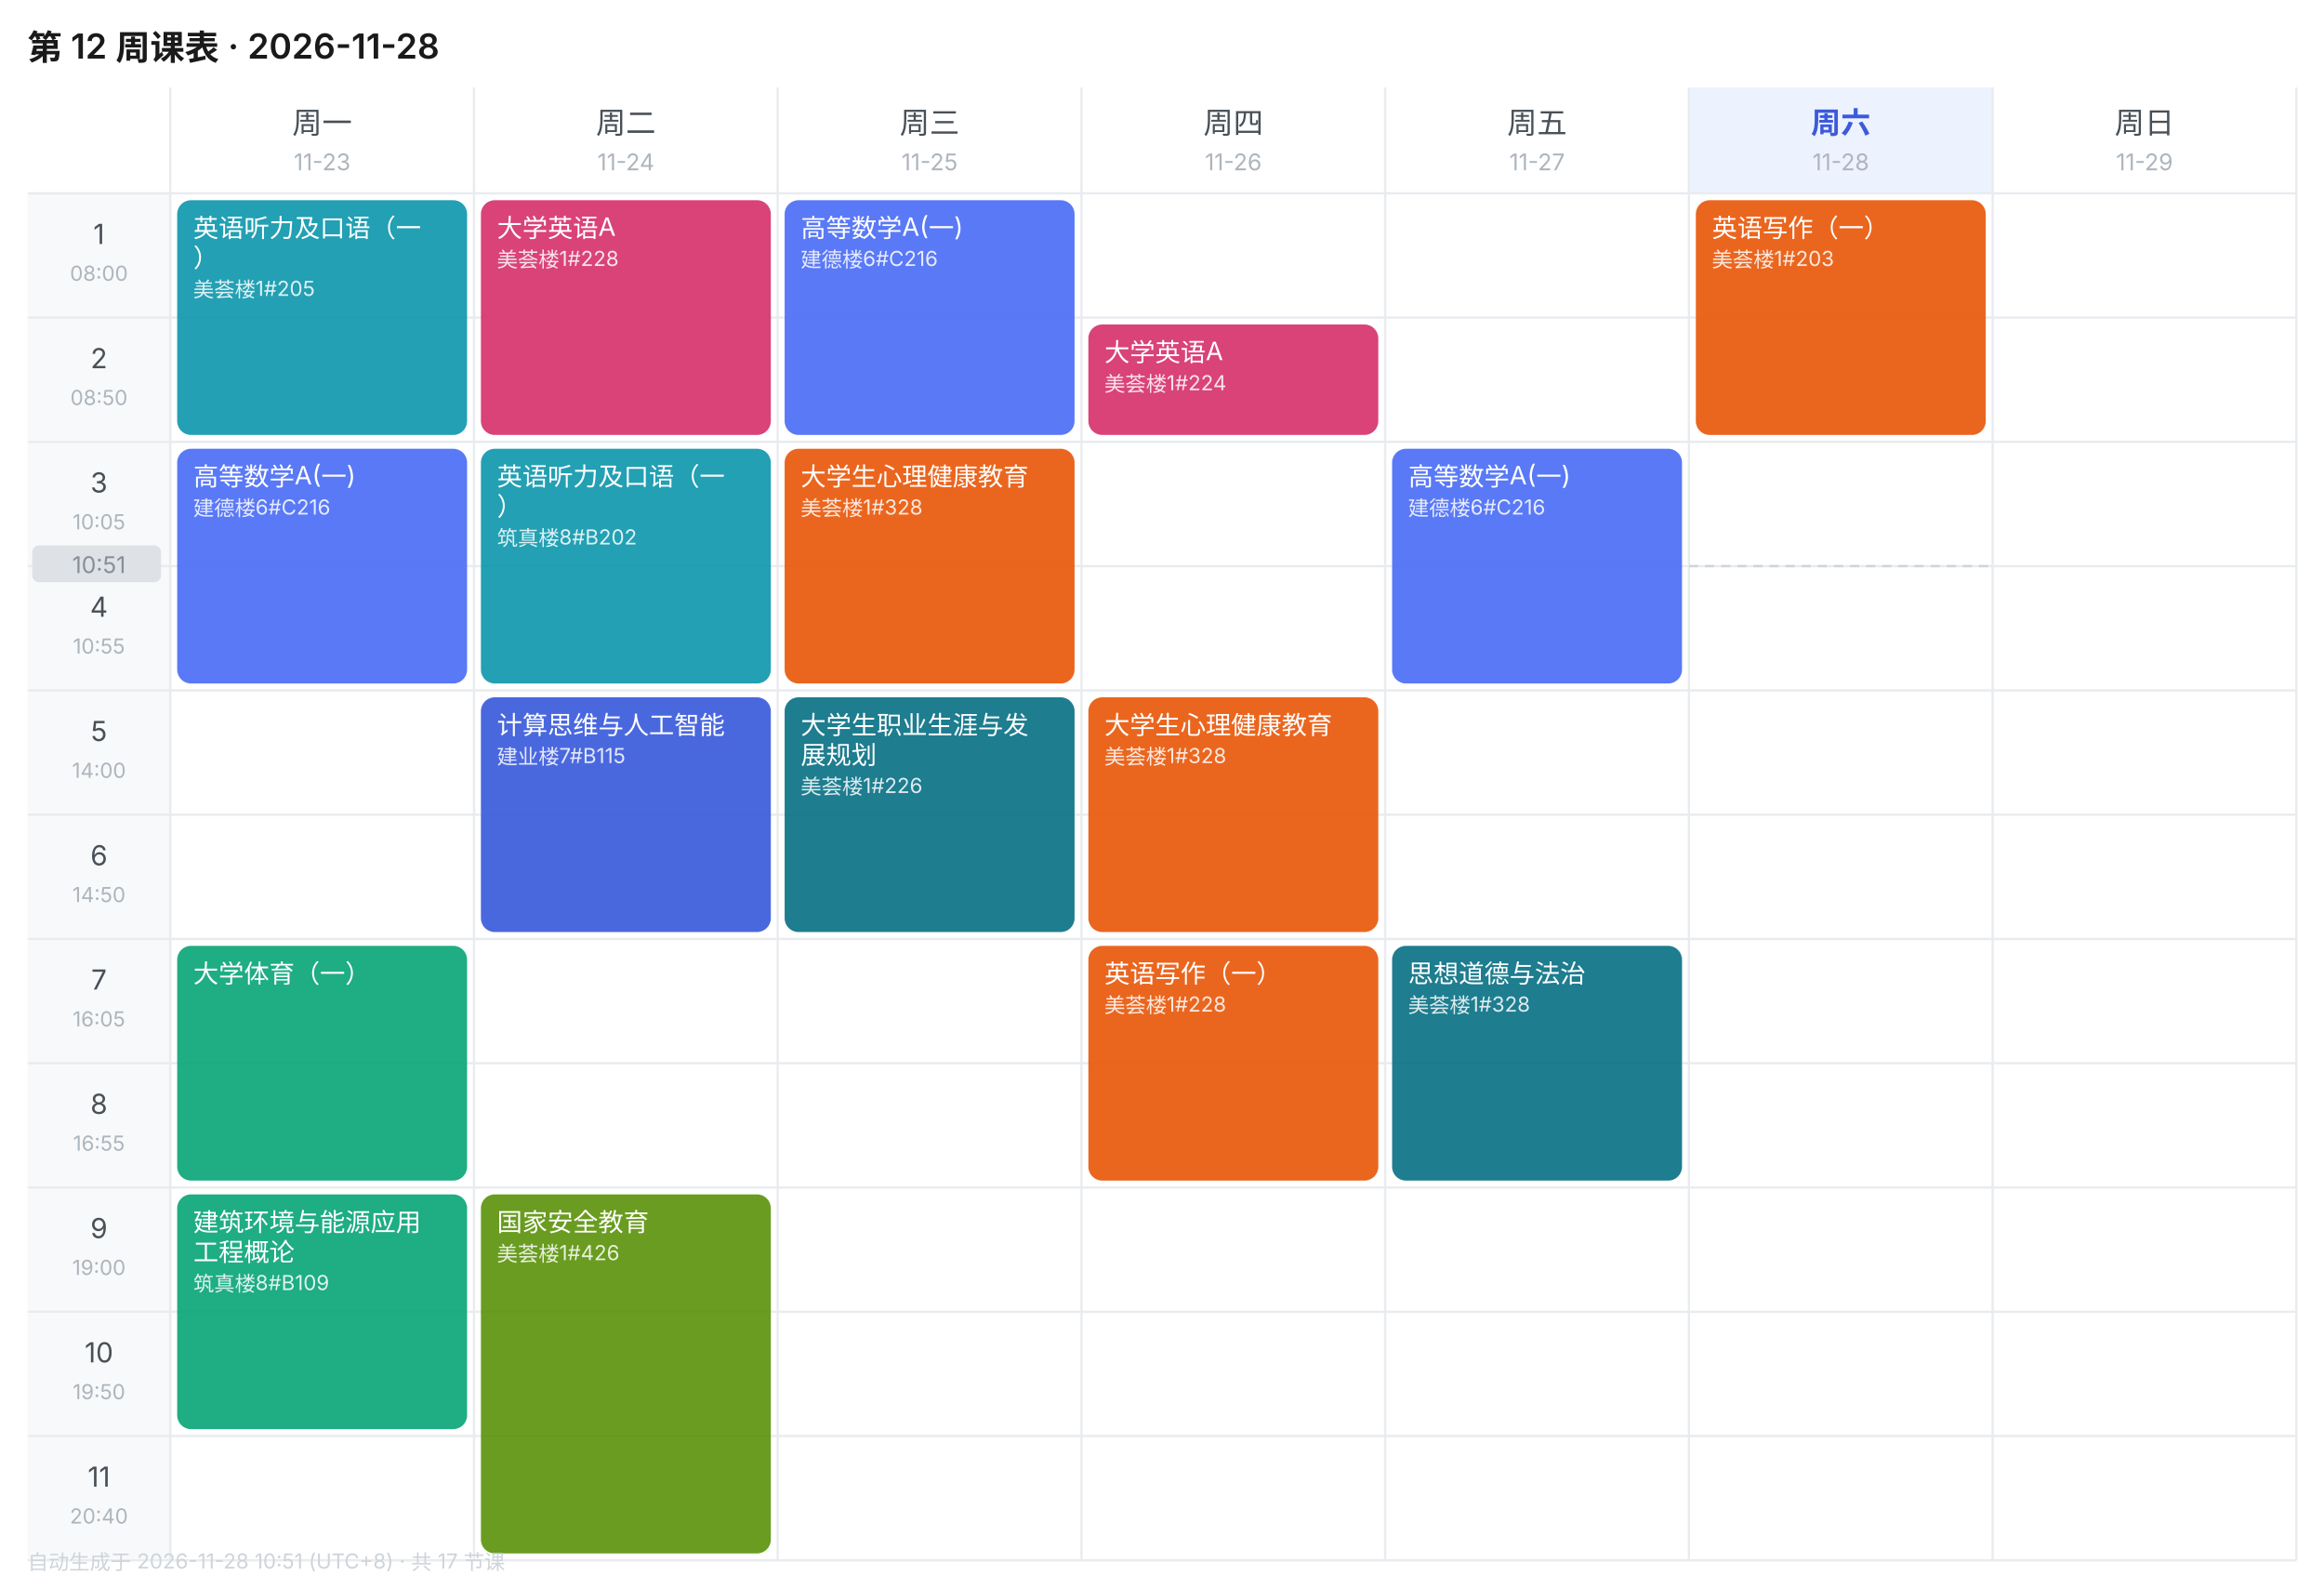
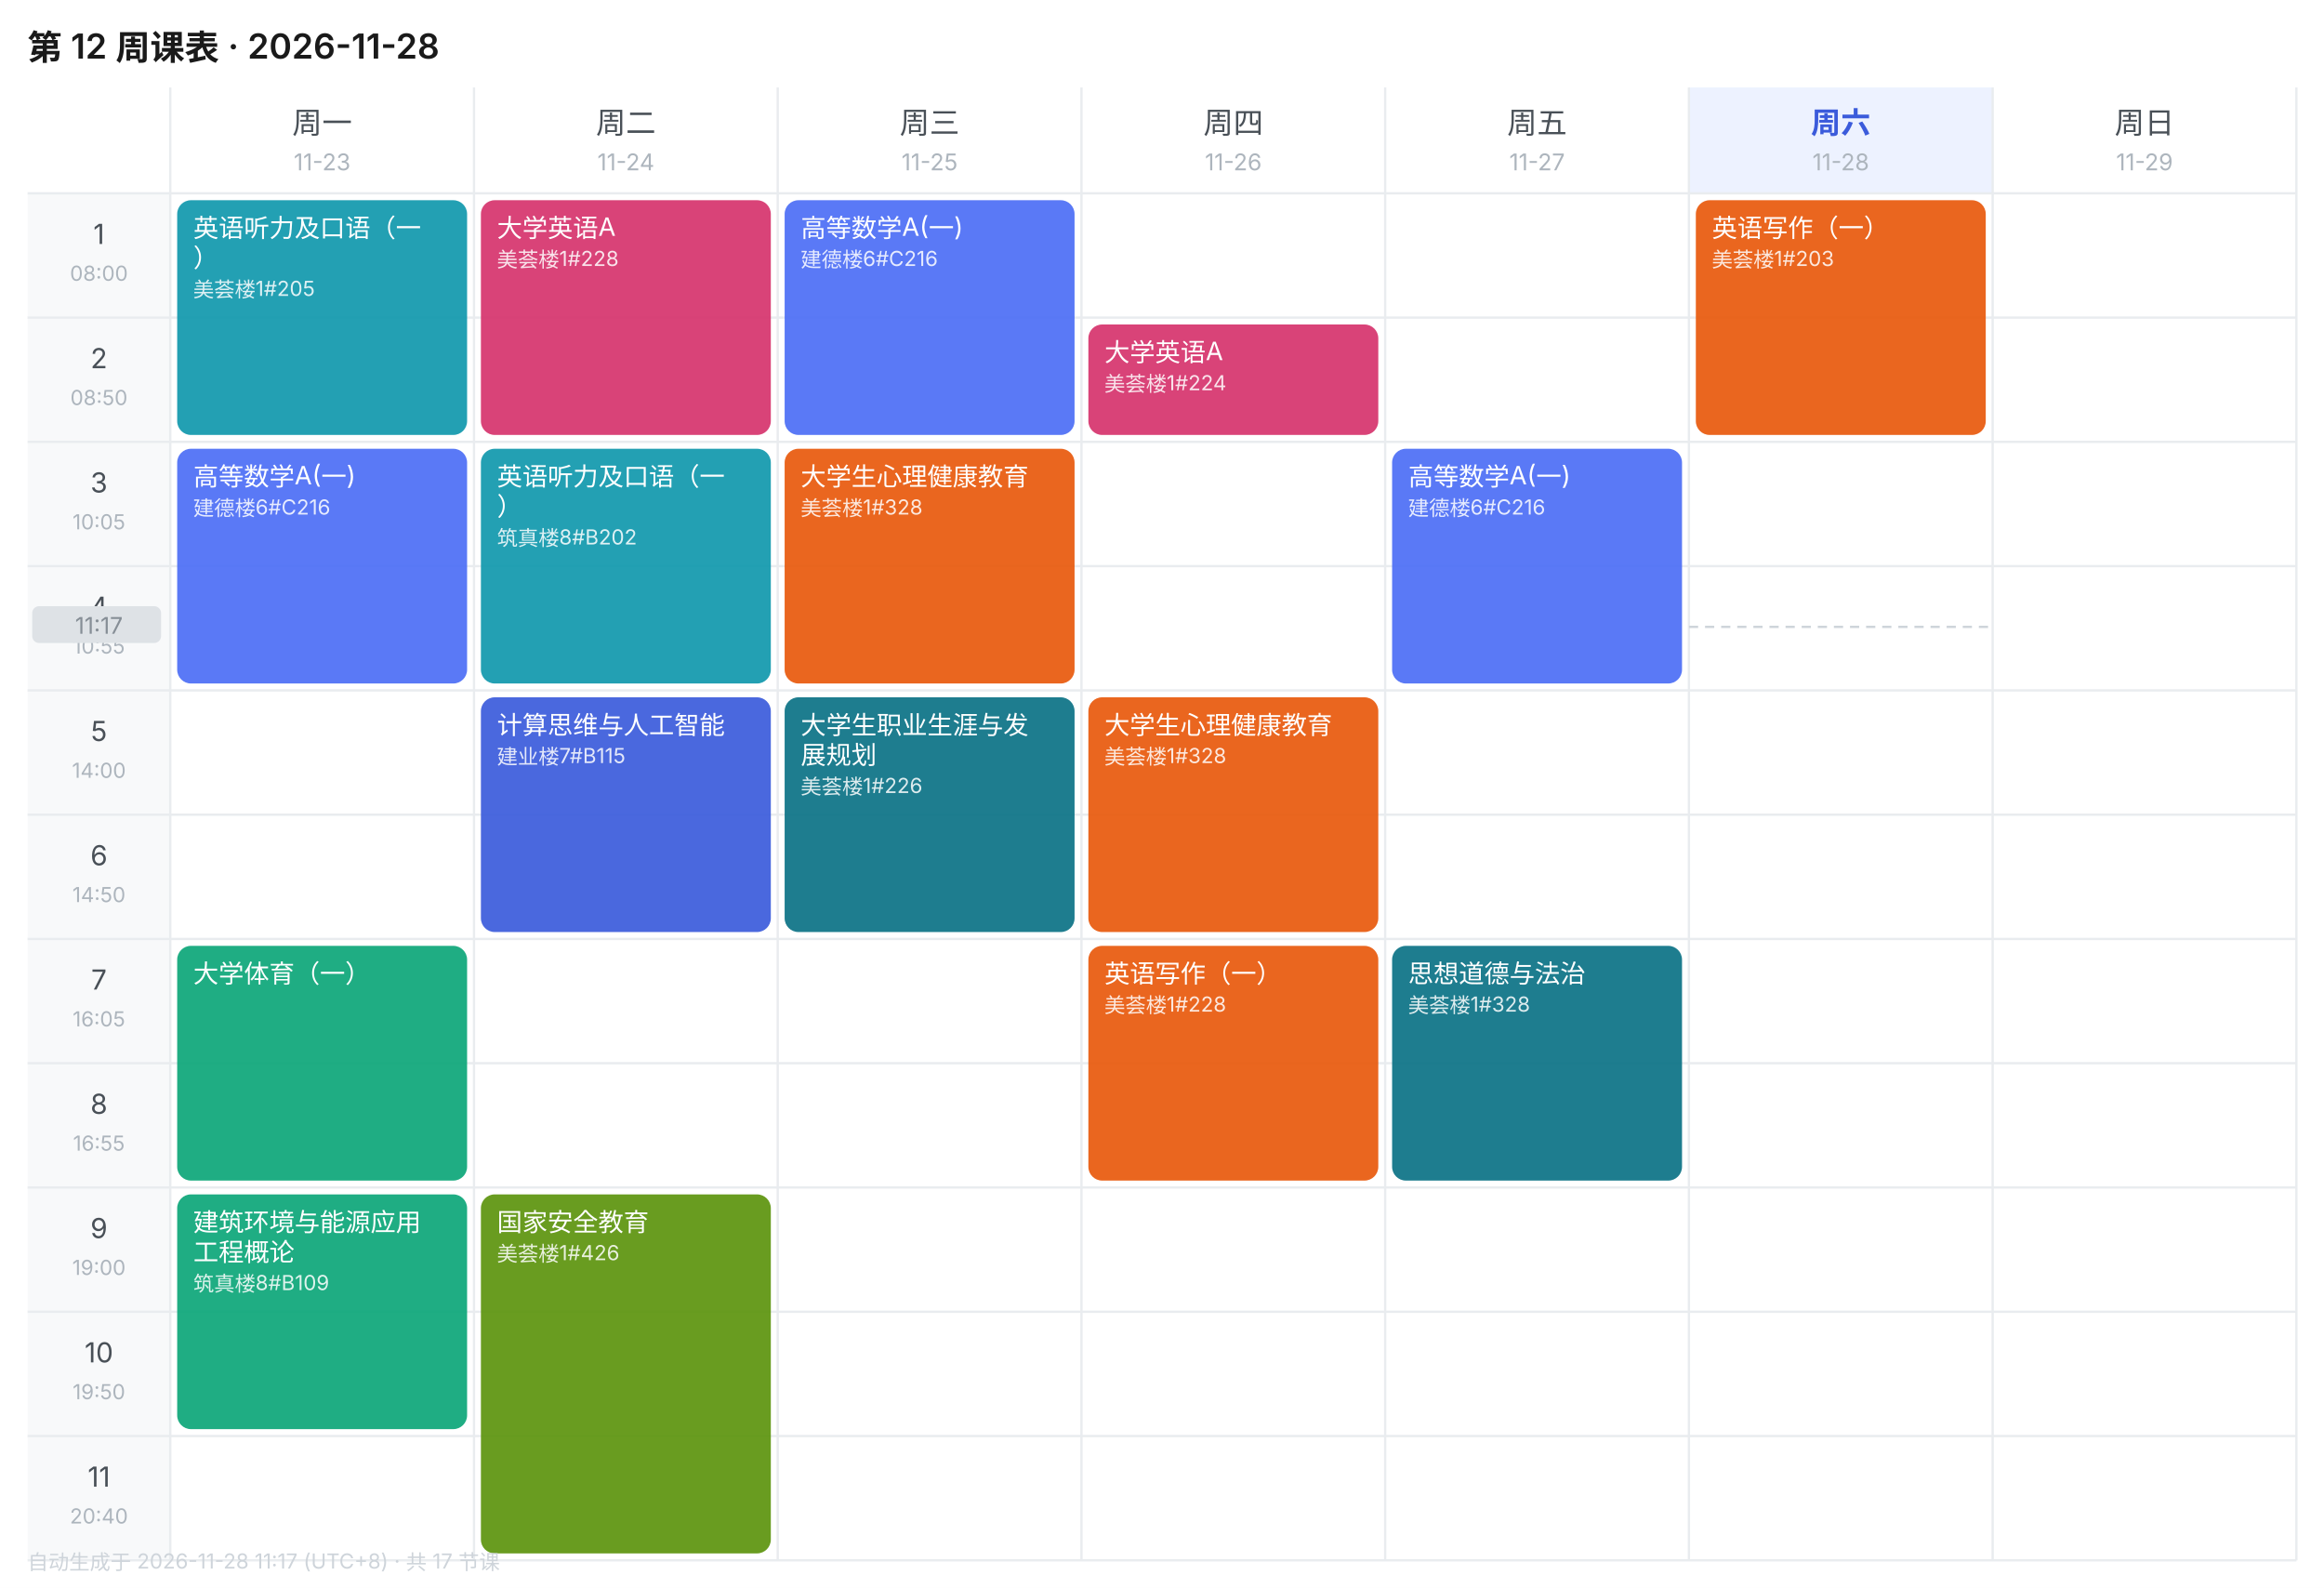
<svg xmlns="http://www.w3.org/2000/svg" width="1010" height="690" viewBox="0 0 1010 690" font-family="-apple-system,BlinkMacSystemFont,'Segoe UI','PingFang SC','Microsoft YaHei',sans-serif">
  <rect width="1010" height="690" fill="#FFFFFF" />
  <text x="12" y="26" font-size="15" font-weight="600" fill="#1A1A1A">第 12 周课表 · 2026-11-28</text>
  <text x="140.0" y="58" font-size="13" font-weight="400" text-anchor="middle" fill="#495057">周一</text>
  <text x="140.0" y="74" font-size="10" text-anchor="middle" fill="#ADB5BD">11-23</text>
  <text x="272.0" y="58" font-size="13" font-weight="400" text-anchor="middle" fill="#495057">周二</text>
  <text x="272.0" y="74" font-size="10" text-anchor="middle" fill="#ADB5BD">11-24</text>
  <text x="404.0" y="58" font-size="13" font-weight="400" text-anchor="middle" fill="#495057">周三</text>
  <text x="404.0" y="74" font-size="10" text-anchor="middle" fill="#ADB5BD">11-25</text>
  <text x="536.0" y="58" font-size="13" font-weight="400" text-anchor="middle" fill="#495057">周四</text>
  <text x="536.0" y="74" font-size="10" text-anchor="middle" fill="#ADB5BD">11-26</text>
  <text x="668.0" y="58" font-size="13" font-weight="400" text-anchor="middle" fill="#495057">周五</text>
  <text x="668.0" y="74" font-size="10" text-anchor="middle" fill="#ADB5BD">11-27</text>
  <rect x="734" y="38" width="132" height="46" fill="#EDF2FF" />
  <text x="800.0" y="58" font-size="13" font-weight="600" text-anchor="middle" fill="#3B5BDB">周六</text>
  <text x="800.0" y="74" font-size="10" text-anchor="middle" fill="#ADB5BD">11-28</text>
  <text x="932.0" y="58" font-size="13" font-weight="400" text-anchor="middle" fill="#495057">周日</text>
  <text x="932.0" y="74" font-size="10" text-anchor="middle" fill="#ADB5BD">11-29</text>
  <rect x="12" y="84" width="62" height="54" fill="#F8F9FA" />
  <text x="43.0" y="106" font-size="12" text-anchor="middle" fill="#495057">1</text>
  <text x="43.0" y="122" font-size="9" text-anchor="middle" fill="#ADB5BD">08:00</text>
  <line x1="12" y1="84" x2="998" y2="84" stroke="#E9ECEF" stroke-width="1" />
  <rect x="12" y="138" width="62" height="54" fill="#F8F9FA" />
  <text x="43.0" y="160" font-size="12" text-anchor="middle" fill="#495057">2</text>
  <text x="43.0" y="176" font-size="9" text-anchor="middle" fill="#ADB5BD">08:50</text>
  <line x1="12" y1="138" x2="998" y2="138" stroke="#E9ECEF" stroke-width="1" />
  <rect x="12" y="192" width="62" height="54" fill="#F8F9FA" />
  <text x="43.0" y="214" font-size="12" text-anchor="middle" fill="#495057">3</text>
  <text x="43.0" y="230" font-size="9" text-anchor="middle" fill="#ADB5BD">10:05</text>
  <line x1="12" y1="192" x2="998" y2="192" stroke="#E9ECEF" stroke-width="1" />
  <rect x="12" y="246" width="62" height="54" fill="#F8F9FA" />
  <text x="43.0" y="268" font-size="12" text-anchor="middle" fill="#495057">4</text>
  <text x="43.0" y="284" font-size="9" text-anchor="middle" fill="#ADB5BD">10:55</text>
  <line x1="12" y1="246" x2="998" y2="246" stroke="#E9ECEF" stroke-width="1" />
  <rect x="12" y="300" width="62" height="54" fill="#F8F9FA" />
  <text x="43.0" y="322" font-size="12" text-anchor="middle" fill="#495057">5</text>
  <text x="43.0" y="338" font-size="9" text-anchor="middle" fill="#ADB5BD">14:00</text>
  <line x1="12" y1="300" x2="998" y2="300" stroke="#E9ECEF" stroke-width="1" />
  <rect x="12" y="354" width="62" height="54" fill="#F8F9FA" />
  <text x="43.0" y="376" font-size="12" text-anchor="middle" fill="#495057">6</text>
  <text x="43.0" y="392" font-size="9" text-anchor="middle" fill="#ADB5BD">14:50</text>
  <line x1="12" y1="354" x2="998" y2="354" stroke="#E9ECEF" stroke-width="1" />
  <rect x="12" y="408" width="62" height="54" fill="#F8F9FA" />
  <text x="43.0" y="430" font-size="12" text-anchor="middle" fill="#495057">7</text>
  <text x="43.0" y="446" font-size="9" text-anchor="middle" fill="#ADB5BD">16:05</text>
  <line x1="12" y1="408" x2="998" y2="408" stroke="#E9ECEF" stroke-width="1" />
  <rect x="12" y="462" width="62" height="54" fill="#F8F9FA" />
  <text x="43.0" y="484" font-size="12" text-anchor="middle" fill="#495057">8</text>
  <text x="43.0" y="500" font-size="9" text-anchor="middle" fill="#ADB5BD">16:55</text>
  <line x1="12" y1="462" x2="998" y2="462" stroke="#E9ECEF" stroke-width="1" />
  <rect x="12" y="516" width="62" height="54" fill="#F8F9FA" />
  <text x="43.0" y="538" font-size="12" text-anchor="middle" fill="#495057">9</text>
  <text x="43.0" y="554" font-size="9" text-anchor="middle" fill="#ADB5BD">19:00</text>
  <line x1="12" y1="516" x2="998" y2="516" stroke="#E9ECEF" stroke-width="1" />
  <rect x="12" y="570" width="62" height="54" fill="#F8F9FA" />
  <text x="43.0" y="592" font-size="12" text-anchor="middle" fill="#495057">10</text>
  <text x="43.0" y="608" font-size="9" text-anchor="middle" fill="#ADB5BD">19:50</text>
  <line x1="12" y1="570" x2="998" y2="570" stroke="#E9ECEF" stroke-width="1" />
  <rect x="12" y="624" width="62" height="54" fill="#F8F9FA" />
  <text x="43.0" y="646" font-size="12" text-anchor="middle" fill="#495057">11</text>
  <text x="43.0" y="662" font-size="9" text-anchor="middle" fill="#ADB5BD">20:40</text>
  <line x1="12" y1="624" x2="998" y2="624" stroke="#E9ECEF" stroke-width="1" />
  <line x1="74" y1="38" x2="74" y2="678" stroke="#E9ECEF" stroke-width="1" />
  <line x1="206" y1="38" x2="206" y2="678" stroke="#E9ECEF" stroke-width="1" />
  <line x1="338" y1="38" x2="338" y2="678" stroke="#E9ECEF" stroke-width="1" />
  <line x1="470" y1="38" x2="470" y2="678" stroke="#E9ECEF" stroke-width="1" />
  <line x1="602" y1="38" x2="602" y2="678" stroke="#E9ECEF" stroke-width="1" />
  <line x1="734" y1="38" x2="734" y2="678" stroke="#E9ECEF" stroke-width="1" />
  <line x1="866" y1="38" x2="866" y2="678" stroke="#E9ECEF" stroke-width="1" />
  <line x1="998" y1="38" x2="998" y2="678" stroke="#E9ECEF" stroke-width="1" />
  <line x1="12" y1="678" x2="998" y2="678" stroke="#E9ECEF" stroke-width="1" />
  <rect x="77" y="87" width="126" height="102" rx="6" fill="#1098AD" opacity="0.92" />
  <text x="84" y="103" font-size="11" fill="#FFFFFF">英语听力及口语（一</text>
  <text x="84" y="116" font-size="11" fill="#FFFFFF">）</text>
  <text x="84" y="129" font-size="9" fill="#FFFFFF" opacity="0.85">美荟楼1#205</text>
  <rect x="77" y="195" width="126" height="102" rx="6" fill="#4C6EF5" opacity="0.92" />
  <text x="84" y="211" font-size="11" fill="#FFFFFF">高等数学A(一)</text>
  <text x="84" y="224" font-size="9" fill="#FFFFFF" opacity="0.85">建德楼6#C216</text>
  <rect x="77" y="411" width="126" height="102" rx="6" fill="#0CA678" opacity="0.92" />
  <text x="84" y="427" font-size="11" fill="#FFFFFF">大学体育（一）</text>
  <rect x="77" y="519" width="126" height="102" rx="6" fill="#0CA678" opacity="0.92" />
  <text x="84" y="535" font-size="11" fill="#FFFFFF">建筑环境与能源应用</text>
  <text x="84" y="548" font-size="11" fill="#FFFFFF">工程概论</text>
  <text x="84" y="561" font-size="9" fill="#FFFFFF" opacity="0.85">筑真楼8#B109</text>
  <rect x="209" y="87" width="126" height="102" rx="6" fill="#D6336C" opacity="0.92" />
  <text x="216" y="103" font-size="11" fill="#FFFFFF">大学英语A</text>
  <text x="216" y="116" font-size="9" fill="#FFFFFF" opacity="0.85">美荟楼1#228</text>
  <rect x="209" y="195" width="126" height="102" rx="6" fill="#1098AD" opacity="0.92" />
  <text x="216" y="211" font-size="11" fill="#FFFFFF">英语听力及口语（一</text>
  <text x="216" y="224" font-size="11" fill="#FFFFFF">）</text>
  <text x="216" y="237" font-size="9" fill="#FFFFFF" opacity="0.85">筑真楼8#B202</text>
  <rect x="209" y="303" width="126" height="102" rx="6" fill="#3B5BDB" opacity="0.92" />
  <text x="216" y="319" font-size="11" fill="#FFFFFF">计算思维与人工智能</text>
  <text x="216" y="332" font-size="9" fill="#FFFFFF" opacity="0.85">建业楼7#B115</text>
  <rect x="209" y="519" width="126" height="156" rx="6" fill="#5C940D" opacity="0.92" />
  <text x="216" y="535" font-size="11" fill="#FFFFFF">国家安全教育</text>
  <text x="216" y="548" font-size="9" fill="#FFFFFF" opacity="0.85">美荟楼1#426</text>
  <rect x="341" y="87" width="126" height="102" rx="6" fill="#4C6EF5" opacity="0.92" />
  <text x="348" y="103" font-size="11" fill="#FFFFFF">高等数学A(一)</text>
  <text x="348" y="116" font-size="9" fill="#FFFFFF" opacity="0.85">建德楼6#C216</text>
  <rect x="341" y="195" width="126" height="102" rx="6" fill="#E8590C" opacity="0.92" />
  <text x="348" y="211" font-size="11" fill="#FFFFFF">大学生心理健康教育</text>
  <text x="348" y="224" font-size="9" fill="#FFFFFF" opacity="0.85">美荟楼1#328</text>
  <rect x="341" y="303" width="126" height="102" rx="6" fill="#0B7285" opacity="0.92" />
  <text x="348" y="319" font-size="11" fill="#FFFFFF">大学生职业生涯与发</text>
  <text x="348" y="332" font-size="11" fill="#FFFFFF">展规划</text>
  <text x="348" y="345" font-size="9" fill="#FFFFFF" opacity="0.85">美荟楼1#226</text>
  <rect x="473" y="141" width="126" height="48" rx="6" fill="#D6336C" opacity="0.92" />
  <text x="480" y="157" font-size="11" fill="#FFFFFF">大学英语A</text>
  <text x="480" y="170" font-size="9" fill="#FFFFFF" opacity="0.85">美荟楼1#224</text>
  <rect x="473" y="303" width="126" height="102" rx="6" fill="#E8590C" opacity="0.92" />
  <text x="480" y="319" font-size="11" fill="#FFFFFF">大学生心理健康教育</text>
  <text x="480" y="332" font-size="9" fill="#FFFFFF" opacity="0.85">美荟楼1#328</text>
  <rect x="473" y="411" width="126" height="102" rx="6" fill="#E8590C" opacity="0.92" />
  <text x="480" y="427" font-size="11" fill="#FFFFFF">英语写作（一）</text>
  <text x="480" y="440" font-size="9" fill="#FFFFFF" opacity="0.85">美荟楼1#228</text>
  <rect x="605" y="195" width="126" height="102" rx="6" fill="#4C6EF5" opacity="0.92" />
  <text x="612" y="211" font-size="11" fill="#FFFFFF">高等数学A(一)</text>
  <text x="612" y="224" font-size="9" fill="#FFFFFF" opacity="0.85">建德楼6#C216</text>
  <rect x="605" y="411" width="126" height="102" rx="6" fill="#0B7285" opacity="0.92" />
  <text x="612" y="427" font-size="11" fill="#FFFFFF">思想道德与法治</text>
  <text x="612" y="440" font-size="9" fill="#FFFFFF" opacity="0.85">美荟楼1#328</text>
  <rect x="737" y="87" width="126" height="102" rx="6" fill="#E8590C" opacity="0.92" />
  <text x="744" y="103" font-size="11" fill="#FFFFFF">英语写作（一）</text>
  <text x="744" y="116" font-size="9" fill="#FFFFFF" opacity="0.85">美荟楼1#203</text>
-   <line x1="734" y1="246.0" x2="866" y2="246.0" stroke="#CED4DA" stroke-width="1" stroke-dasharray="4 3" />
-   <rect x="14" y="237.0" width="56" height="16" rx="3" fill="#DEE2E6" />
-   <text x="43.0" y="249.0" font-size="10" text-anchor="middle" fill="#868E96">10:51</text>
-   <text x="12" y="682" font-size="9" fill="#CED4DA">自动生成于 2026-11-28 10:51 (UTC+8) · 共 17 节课</text>
+   <line x1="734" y1="272.4" x2="866" y2="272.4" stroke="#CED4DA" stroke-width="1" stroke-dasharray="4 3" />
+   <rect x="14" y="263.4" width="56" height="16" rx="3" fill="#DEE2E6" />
+   <text x="43.0" y="275.4" font-size="10" text-anchor="middle" fill="#868E96">11:17</text>
+   <text x="12" y="682" font-size="9" fill="#CED4DA">自动生成于 2026-11-28 11:17 (UTC+8) · 共 17 节课</text>
</svg>
